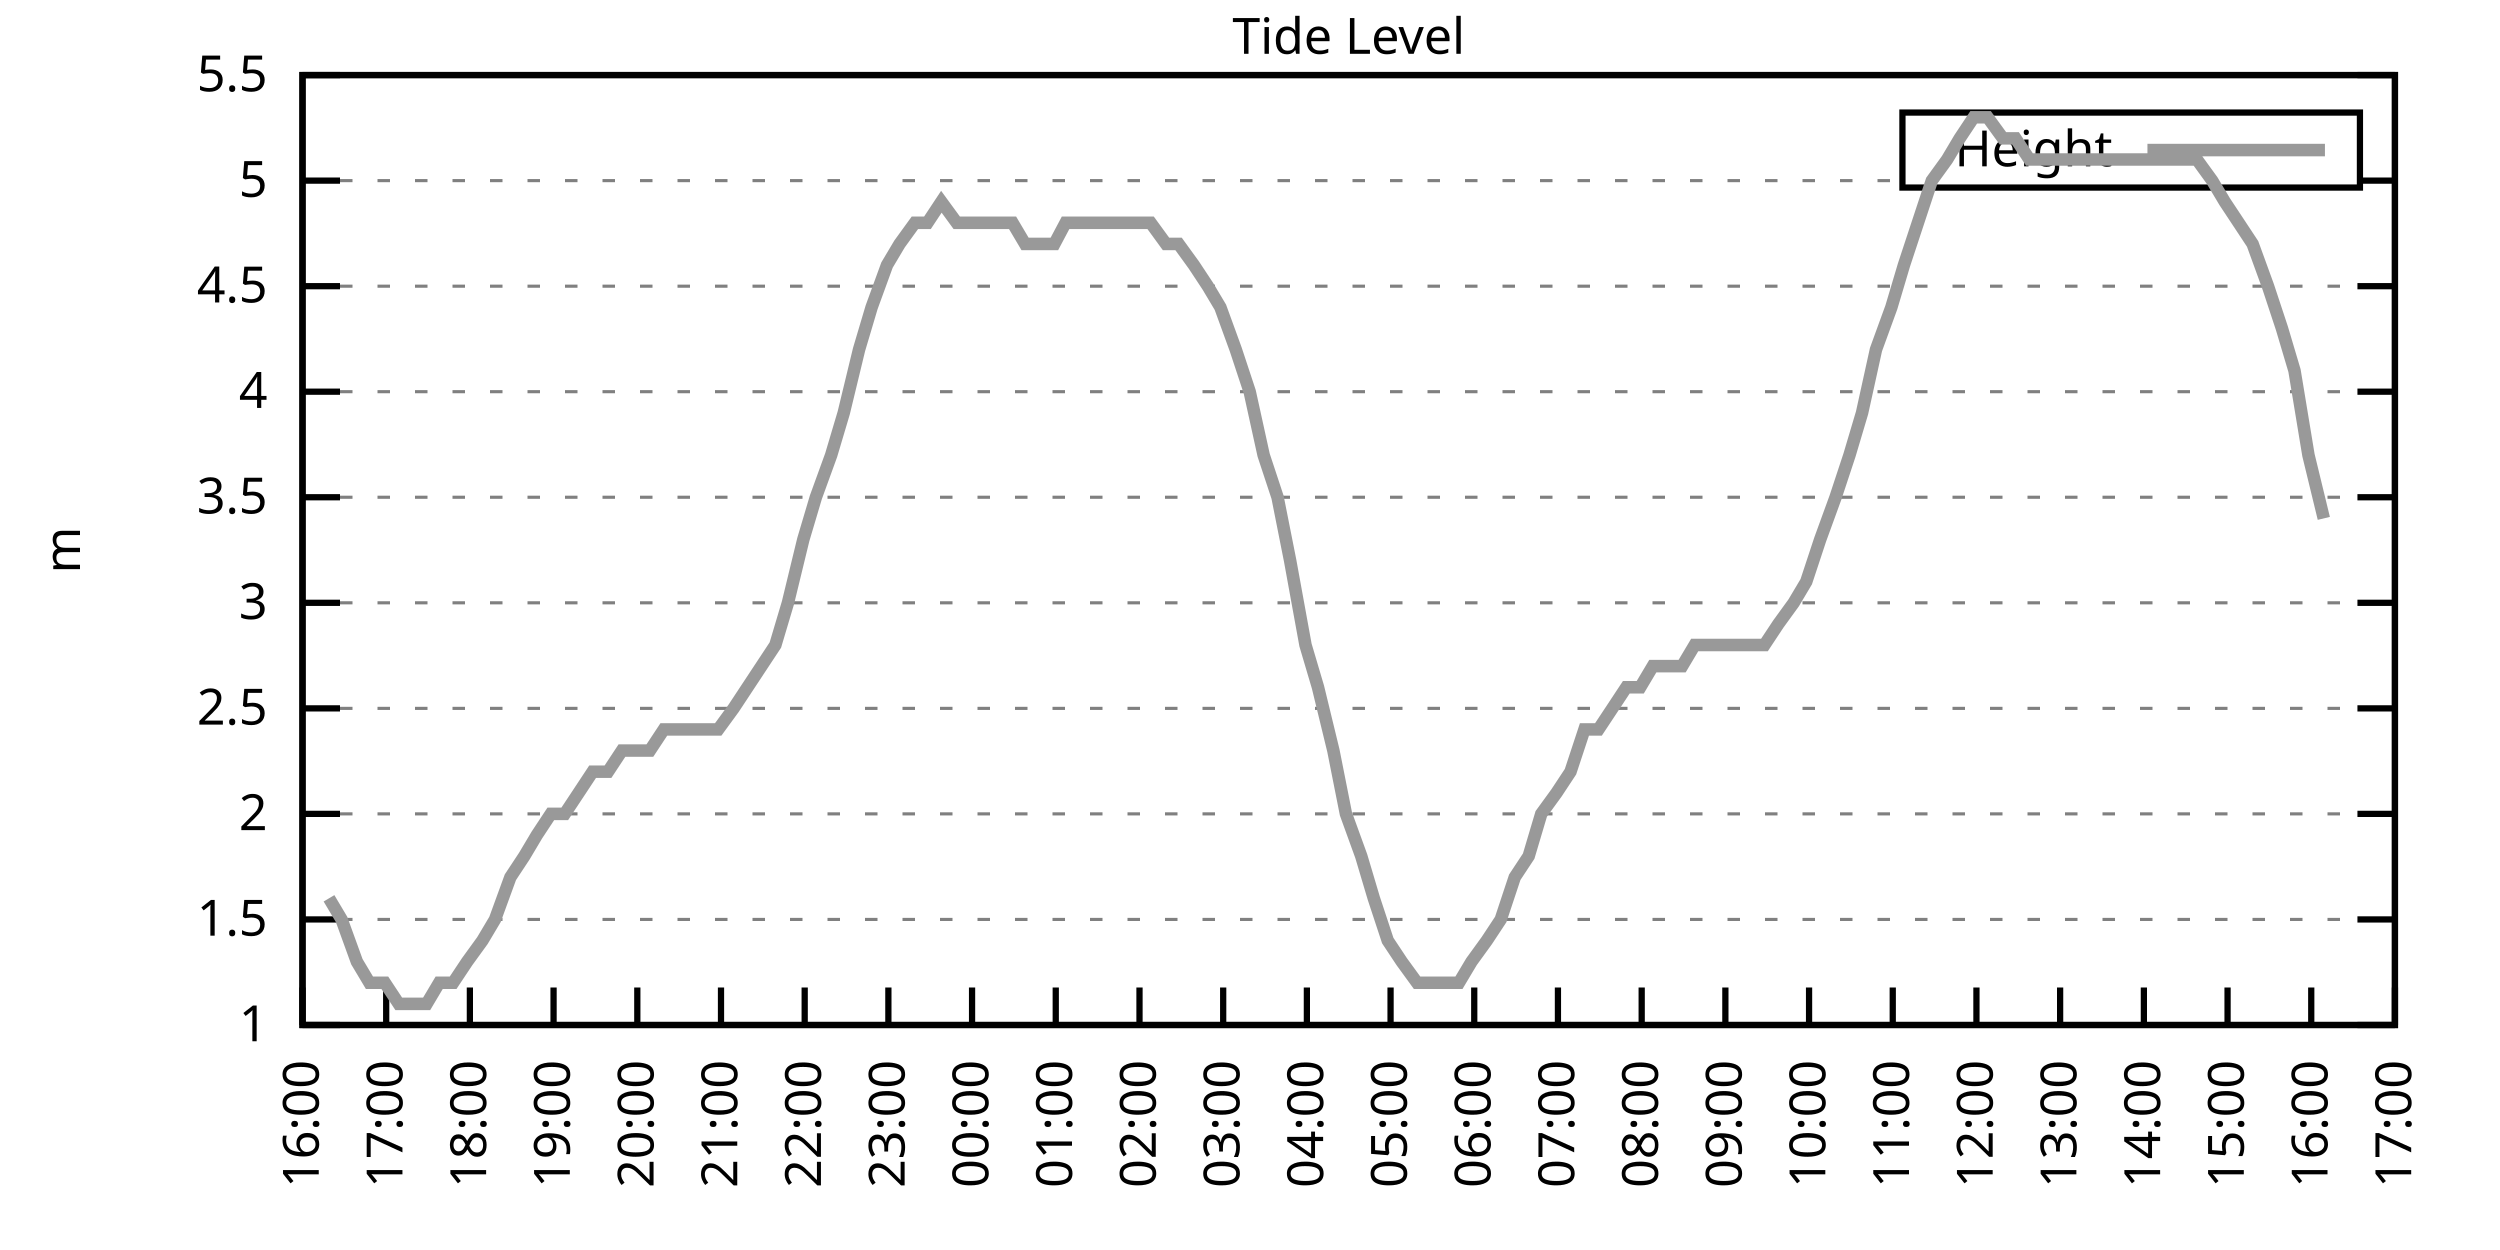
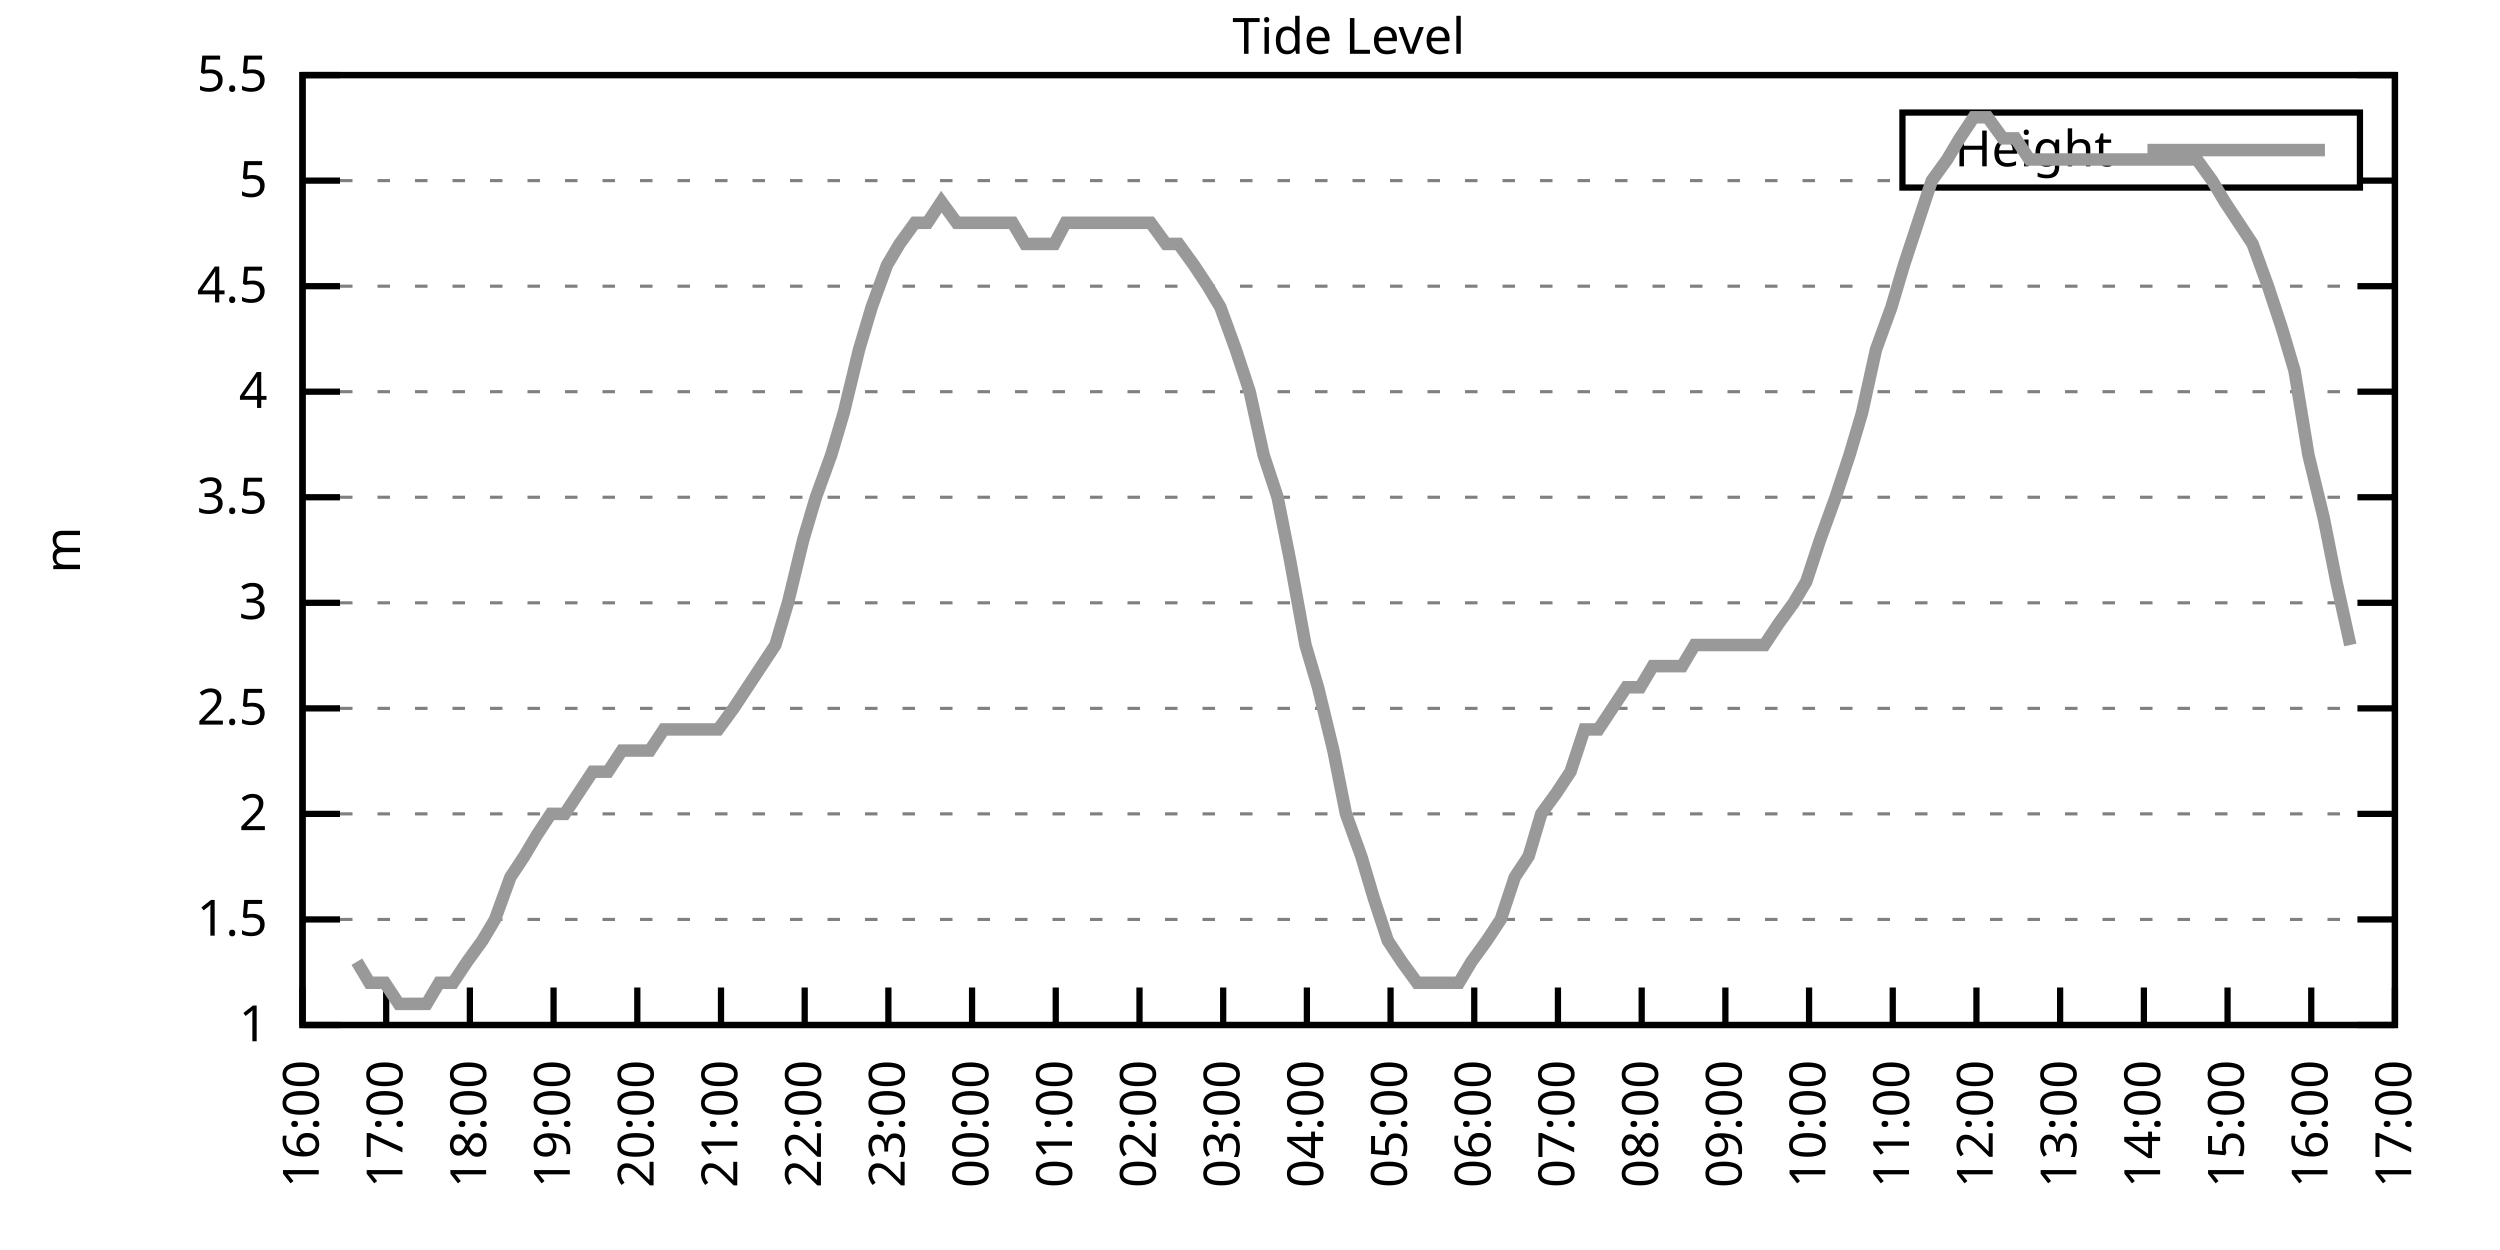
<svg xmlns="http://www.w3.org/2000/svg" xmlns:xlink="http://www.w3.org/1999/xlink" width="400" height="200" viewBox="0 0 400 200">
  <g id="gnuplot_canvas">
    <rect x="0" y="0" width="400" height="200" fill="none" />
    <defs>
      <circle id="gpDot" r="0.5" stroke-width="0.5" stroke="currentColor" />
      <path id="gpPt0" stroke-width="0.333" stroke="currentColor" d="M-1,0 h2 M0,-1 v2" />
      <path id="gpPt1" stroke-width="0.333" stroke="currentColor" d="M-1,-1 L1,1 M1,-1 L-1,1" />
      <path id="gpPt2" stroke-width="0.333" stroke="currentColor" d="M-1,0 L1,0 M0,-1 L0,1 M-1,-1 L1,1 M-1,1 L1,-1" />
      <rect id="gpPt3" stroke-width="0.333" stroke="currentColor" x="-1" y="-1" width="2" height="2" />
      <rect id="gpPt4" stroke-width="0.333" stroke="currentColor" fill="currentColor" x="-1" y="-1" width="2" height="2" />
      <circle id="gpPt5" stroke-width="0.333" stroke="currentColor" cx="0" cy="0" r="1" />
      <use xlink:href="#gpPt5" id="gpPt6" fill="currentColor" stroke="none" />
      <path id="gpPt7" stroke-width="0.333" stroke="currentColor" d="M0,-1.33 L-1.33,0.67 L1.33,0.67 z" />
      <use xlink:href="#gpPt7" id="gpPt8" fill="currentColor" stroke="none" />
      <use xlink:href="#gpPt7" id="gpPt9" stroke="currentColor" transform="rotate(180)" />
      <use xlink:href="#gpPt9" id="gpPt10" fill="currentColor" stroke="none" />
      <use xlink:href="#gpPt3" id="gpPt11" stroke="currentColor" transform="rotate(45)" />
      <use xlink:href="#gpPt11" id="gpPt12" fill="currentColor" stroke="none" />
      <path id="gpPt13" stroke-width="0.333" stroke="currentColor" d="M0,1.330 L1.265,0.411 L0.782,-1.067 L-0.782,-1.076 L-1.265,0.411 z" />
      <use xlink:href="#gpPt13" id="gpPt14" fill="currentColor" stroke="none" />
      <filter id="textbox" filterUnits="objectBoundingBox" x="0" y="0" height="1" width="1">
        <feFlood flood-color="white" flood-opacity="1" result="bgnd" />
        <feComposite in="SourceGraphic" in2="bgnd" operator="atop" />
      </filter>
      <filter id="greybox" filterUnits="objectBoundingBox" x="0" y="0" height="1" width="1">
        <feFlood flood-color="lightgrey" flood-opacity="1" result="grey" />
        <feComposite in="SourceGraphic" in2="grey" operator="atop" />
      </filter>
    </defs>
    <g fill="none" color="white" stroke="currentColor" stroke-width="1.00" stroke-linecap="butt" stroke-linejoin="miter">
</g>
    <g fill="none" color="black" stroke="currentColor" stroke-width="1.00" stroke-linecap="butt" stroke-linejoin="miter">
      <g stroke="none" shape-rendering="crispEdges">
        <polygon fill="rgb(255, 255, 255)" points="48.40,164.00 383.18,164.00 383.18,12.02 48.40,12.02 " />
      </g>
    </g>
    <g fill="none" color="black" stroke="currentColor" stroke-width="1.00" stroke-linecap="butt" stroke-linejoin="miter">
</g>
    <g fill="none" color="black" stroke="black" stroke-width="0.50" stroke-linecap="butt" stroke-linejoin="miter">
</g>
    <g fill="none" color="gray" stroke="currentColor" stroke-width="0.50" stroke-linecap="butt" stroke-linejoin="miter">
      <path stroke="gray" stroke-dasharray="2,4" class="gridline" d="M48.40,164.00 L383.19,164.00  " />
    </g>
    <g fill="none" color="gray" stroke="gray" stroke-width="1.00" stroke-linecap="butt" stroke-linejoin="miter">
</g>
    <g fill="none" color="black" stroke="currentColor" stroke-width="1.00" stroke-linecap="butt" stroke-linejoin="miter">
      <path stroke="black" d="M48.40,164.00 L54.40,164.00 M383.19,164.00 L377.19,164.00  " />
      <g transform="translate(42.80,166.60)" stroke="none" fill="black" font-family="Sans" font-size="8.00" text-anchor="end">
        <text>
          <tspan font-family="Sans"> 1</tspan>
        </text>
      </g>
    </g>
    <g fill="none" color="black" stroke="currentColor" stroke-width="1.00" stroke-linecap="butt" stroke-linejoin="miter">
</g>
    <g fill="none" color="black" stroke="black" stroke-width="0.50" stroke-linecap="butt" stroke-linejoin="miter">
</g>
    <g fill="none" color="gray" stroke="currentColor" stroke-width="0.50" stroke-linecap="butt" stroke-linejoin="miter">
      <path stroke="gray" stroke-dasharray="2,4" class="gridline" d="M48.40,147.11 L383.19,147.11  " />
    </g>
    <g fill="none" color="gray" stroke="gray" stroke-width="1.00" stroke-linecap="butt" stroke-linejoin="miter">
</g>
    <g fill="none" color="black" stroke="currentColor" stroke-width="1.00" stroke-linecap="butt" stroke-linejoin="miter">
      <path stroke="black" d="M48.40,147.11 L54.40,147.11 M383.19,147.11 L377.19,147.11  " />
      <g transform="translate(42.80,149.71)" stroke="none" fill="black" font-family="Sans" font-size="8.00" text-anchor="end">
        <text>
          <tspan font-family="Sans"> 1.5</tspan>
        </text>
      </g>
    </g>
    <g fill="none" color="black" stroke="currentColor" stroke-width="1.00" stroke-linecap="butt" stroke-linejoin="miter">
</g>
    <g fill="none" color="black" stroke="black" stroke-width="0.50" stroke-linecap="butt" stroke-linejoin="miter">
</g>
    <g fill="none" color="gray" stroke="currentColor" stroke-width="0.50" stroke-linecap="butt" stroke-linejoin="miter">
      <path stroke="gray" stroke-dasharray="2,4" class="gridline" d="M48.40,130.22 L383.19,130.22  " />
    </g>
    <g fill="none" color="gray" stroke="gray" stroke-width="1.00" stroke-linecap="butt" stroke-linejoin="miter">
</g>
    <g fill="none" color="black" stroke="currentColor" stroke-width="1.00" stroke-linecap="butt" stroke-linejoin="miter">
      <path stroke="black" d="M48.40,130.22 L54.40,130.22 M383.19,130.22 L377.19,130.22  " />
      <g transform="translate(42.80,132.82)" stroke="none" fill="black" font-family="Sans" font-size="8.00" text-anchor="end">
        <text>
          <tspan font-family="Sans"> 2</tspan>
        </text>
      </g>
    </g>
    <g fill="none" color="black" stroke="currentColor" stroke-width="1.00" stroke-linecap="butt" stroke-linejoin="miter">
</g>
    <g fill="none" color="black" stroke="black" stroke-width="0.50" stroke-linecap="butt" stroke-linejoin="miter">
</g>
    <g fill="none" color="gray" stroke="currentColor" stroke-width="0.50" stroke-linecap="butt" stroke-linejoin="miter">
      <path stroke="gray" stroke-dasharray="2,4" class="gridline" d="M48.40,113.34 L383.19,113.34  " />
    </g>
    <g fill="none" color="gray" stroke="gray" stroke-width="1.00" stroke-linecap="butt" stroke-linejoin="miter">
</g>
    <g fill="none" color="black" stroke="currentColor" stroke-width="1.00" stroke-linecap="butt" stroke-linejoin="miter">
      <path stroke="black" d="M48.40,113.34 L54.40,113.34 M383.19,113.34 L377.19,113.34  " />
      <g transform="translate(42.80,115.94)" stroke="none" fill="black" font-family="Sans" font-size="8.00" text-anchor="end">
        <text>
          <tspan font-family="Sans"> 2.5</tspan>
        </text>
      </g>
    </g>
    <g fill="none" color="black" stroke="currentColor" stroke-width="1.00" stroke-linecap="butt" stroke-linejoin="miter">
</g>
    <g fill="none" color="black" stroke="black" stroke-width="0.50" stroke-linecap="butt" stroke-linejoin="miter">
</g>
    <g fill="none" color="gray" stroke="currentColor" stroke-width="0.50" stroke-linecap="butt" stroke-linejoin="miter">
      <path stroke="gray" stroke-dasharray="2,4" class="gridline" d="M48.40,96.45 L383.19,96.45  " />
    </g>
    <g fill="none" color="gray" stroke="gray" stroke-width="1.00" stroke-linecap="butt" stroke-linejoin="miter">
</g>
    <g fill="none" color="black" stroke="currentColor" stroke-width="1.00" stroke-linecap="butt" stroke-linejoin="miter">
      <path stroke="black" d="M48.40,96.45 L54.40,96.45 M383.19,96.45 L377.19,96.45  " />
      <g transform="translate(42.80,99.05)" stroke="none" fill="black" font-family="Sans" font-size="8.00" text-anchor="end">
        <text>
          <tspan font-family="Sans"> 3</tspan>
        </text>
      </g>
    </g>
    <g fill="none" color="black" stroke="currentColor" stroke-width="1.00" stroke-linecap="butt" stroke-linejoin="miter">
</g>
    <g fill="none" color="black" stroke="black" stroke-width="0.50" stroke-linecap="butt" stroke-linejoin="miter">
</g>
    <g fill="none" color="gray" stroke="currentColor" stroke-width="0.50" stroke-linecap="butt" stroke-linejoin="miter">
      <path stroke="gray" stroke-dasharray="2,4" class="gridline" d="M48.40,79.56 L383.19,79.56  " />
    </g>
    <g fill="none" color="gray" stroke="gray" stroke-width="1.00" stroke-linecap="butt" stroke-linejoin="miter">
</g>
    <g fill="none" color="black" stroke="currentColor" stroke-width="1.00" stroke-linecap="butt" stroke-linejoin="miter">
      <path stroke="black" d="M48.40,79.56 L54.40,79.56 M383.19,79.56 L377.19,79.56  " />
      <g transform="translate(42.80,82.16)" stroke="none" fill="black" font-family="Sans" font-size="8.00" text-anchor="end">
        <text>
          <tspan font-family="Sans"> 3.5</tspan>
        </text>
      </g>
    </g>
    <g fill="none" color="black" stroke="currentColor" stroke-width="1.00" stroke-linecap="butt" stroke-linejoin="miter">
</g>
    <g fill="none" color="black" stroke="black" stroke-width="0.50" stroke-linecap="butt" stroke-linejoin="miter">
</g>
    <g fill="none" color="gray" stroke="currentColor" stroke-width="0.50" stroke-linecap="butt" stroke-linejoin="miter">
      <path stroke="gray" stroke-dasharray="2,4" class="gridline" d="M48.40,62.67 L383.19,62.67  " />
    </g>
    <g fill="none" color="gray" stroke="gray" stroke-width="1.00" stroke-linecap="butt" stroke-linejoin="miter">
</g>
    <g fill="none" color="black" stroke="currentColor" stroke-width="1.00" stroke-linecap="butt" stroke-linejoin="miter">
      <path stroke="black" d="M48.40,62.67 L54.40,62.67 M383.19,62.67 L377.19,62.67  " />
      <g transform="translate(42.80,65.27)" stroke="none" fill="black" font-family="Sans" font-size="8.00" text-anchor="end">
        <text>
          <tspan font-family="Sans"> 4</tspan>
        </text>
      </g>
    </g>
    <g fill="none" color="black" stroke="currentColor" stroke-width="1.00" stroke-linecap="butt" stroke-linejoin="miter">
</g>
    <g fill="none" color="black" stroke="black" stroke-width="0.50" stroke-linecap="butt" stroke-linejoin="miter">
</g>
    <g fill="none" color="gray" stroke="currentColor" stroke-width="0.50" stroke-linecap="butt" stroke-linejoin="miter">
      <path stroke="gray" stroke-dasharray="2,4" class="gridline" d="M48.40,45.79 L383.19,45.79  " />
    </g>
    <g fill="none" color="gray" stroke="gray" stroke-width="1.00" stroke-linecap="butt" stroke-linejoin="miter">
</g>
    <g fill="none" color="black" stroke="currentColor" stroke-width="1.00" stroke-linecap="butt" stroke-linejoin="miter">
      <path stroke="black" d="M48.40,45.79 L54.40,45.79 M383.19,45.79 L377.19,45.79  " />
      <g transform="translate(42.80,48.39)" stroke="none" fill="black" font-family="Sans" font-size="8.00" text-anchor="end">
        <text>
          <tspan font-family="Sans"> 4.5</tspan>
        </text>
      </g>
    </g>
    <g fill="none" color="black" stroke="currentColor" stroke-width="1.00" stroke-linecap="butt" stroke-linejoin="miter">
</g>
    <g fill="none" color="black" stroke="black" stroke-width="0.50" stroke-linecap="butt" stroke-linejoin="miter">
</g>
    <g fill="none" color="gray" stroke="currentColor" stroke-width="0.50" stroke-linecap="butt" stroke-linejoin="miter">
      <path stroke="gray" stroke-dasharray="2,4" class="gridline" d="M48.40,28.90 L304.39,28.90 M377.59,28.90 L383.19,28.90  " />
    </g>
    <g fill="none" color="gray" stroke="gray" stroke-width="1.00" stroke-linecap="butt" stroke-linejoin="miter">
</g>
    <g fill="none" color="black" stroke="currentColor" stroke-width="1.00" stroke-linecap="butt" stroke-linejoin="miter">
      <path stroke="black" d="M48.40,28.90 L54.40,28.90 M383.19,28.90 L377.19,28.90  " />
      <g transform="translate(42.80,31.50)" stroke="none" fill="black" font-family="Sans" font-size="8.00" text-anchor="end">
        <text>
          <tspan font-family="Sans"> 5</tspan>
        </text>
      </g>
    </g>
    <g fill="none" color="black" stroke="currentColor" stroke-width="1.00" stroke-linecap="butt" stroke-linejoin="miter">
</g>
    <g fill="none" color="black" stroke="black" stroke-width="0.50" stroke-linecap="butt" stroke-linejoin="miter">
</g>
    <g fill="none" color="gray" stroke="currentColor" stroke-width="0.50" stroke-linecap="butt" stroke-linejoin="miter">
      <path stroke="gray" stroke-dasharray="2,4" class="gridline" d="M48.40,12.01 L383.19,12.01  " />
    </g>
    <g fill="none" color="gray" stroke="gray" stroke-width="1.00" stroke-linecap="butt" stroke-linejoin="miter">
</g>
    <g fill="none" color="black" stroke="currentColor" stroke-width="1.00" stroke-linecap="butt" stroke-linejoin="miter">
      <path stroke="black" d="M48.40,12.01 L54.40,12.01 M383.19,12.01 L377.19,12.01  " />
      <g transform="translate(42.80,14.61)" stroke="none" fill="black" font-family="Sans" font-size="8.00" text-anchor="end">
        <text>
          <tspan font-family="Sans"> 5.5</tspan>
        </text>
      </g>
    </g>
    <g fill="none" color="black" stroke="currentColor" stroke-width="1.00" stroke-linecap="butt" stroke-linejoin="miter">
      <path stroke="black" d="M48.40,164.00 L48.40,158.00  " />
      <g transform="translate(51.00,169.60) rotate(270.00)" stroke="none" fill="black" font-family="Sans" font-size="8.00" text-anchor="end">
        <text>
          <tspan font-family="Sans">16:00</tspan>
        </text>
      </g>
    </g>
    <g fill="none" color="black" stroke="currentColor" stroke-width="1.00" stroke-linecap="butt" stroke-linejoin="miter">
      <path stroke="black" d="M61.79,164.00 L61.79,158.00  " />
      <g transform="translate(64.39,169.60) rotate(270.00)" stroke="none" fill="black" font-family="Sans" font-size="8.00" text-anchor="end">
        <text>
          <tspan font-family="Sans">17:00</tspan>
        </text>
      </g>
    </g>
    <g fill="none" color="black" stroke="currentColor" stroke-width="1.00" stroke-linecap="butt" stroke-linejoin="miter">
      <path stroke="black" d="M75.18,164.00 L75.18,158.00  " />
      <g transform="translate(77.78,169.60) rotate(270.00)" stroke="none" fill="black" font-family="Sans" font-size="8.00" text-anchor="end">
        <text>
          <tspan font-family="Sans">18:00</tspan>
        </text>
      </g>
    </g>
    <g fill="none" color="black" stroke="currentColor" stroke-width="1.00" stroke-linecap="butt" stroke-linejoin="miter">
      <path stroke="black" d="M88.57,164.00 L88.57,158.00  " />
      <g transform="translate(91.17,169.60) rotate(270.00)" stroke="none" fill="black" font-family="Sans" font-size="8.00" text-anchor="end">
        <text>
          <tspan font-family="Sans">19:00</tspan>
        </text>
      </g>
    </g>
    <g fill="none" color="black" stroke="currentColor" stroke-width="1.00" stroke-linecap="butt" stroke-linejoin="miter">
      <path stroke="black" d="M101.97,164.00 L101.97,158.00  " />
      <g transform="translate(104.57,169.60) rotate(270.00)" stroke="none" fill="black" font-family="Sans" font-size="8.00" text-anchor="end">
        <text>
          <tspan font-family="Sans">20:00</tspan>
        </text>
      </g>
    </g>
    <g fill="none" color="black" stroke="currentColor" stroke-width="1.00" stroke-linecap="butt" stroke-linejoin="miter">
      <path stroke="black" d="M115.36,164.00 L115.36,158.00  " />
      <g transform="translate(117.96,169.60) rotate(270.00)" stroke="none" fill="black" font-family="Sans" font-size="8.00" text-anchor="end">
        <text>
          <tspan font-family="Sans">21:00</tspan>
        </text>
      </g>
    </g>
    <g fill="none" color="black" stroke="currentColor" stroke-width="1.00" stroke-linecap="butt" stroke-linejoin="miter">
      <path stroke="black" d="M128.75,164.00 L128.75,158.00  " />
      <g transform="translate(131.35,169.60) rotate(270.00)" stroke="none" fill="black" font-family="Sans" font-size="8.00" text-anchor="end">
        <text>
          <tspan font-family="Sans">22:00</tspan>
        </text>
      </g>
    </g>
    <g fill="none" color="black" stroke="currentColor" stroke-width="1.00" stroke-linecap="butt" stroke-linejoin="miter">
      <path stroke="black" d="M142.14,164.00 L142.14,158.00  " />
      <g transform="translate(144.74,169.60) rotate(270.00)" stroke="none" fill="black" font-family="Sans" font-size="8.00" text-anchor="end">
        <text>
          <tspan font-family="Sans">23:00</tspan>
        </text>
      </g>
    </g>
    <g fill="none" color="black" stroke="currentColor" stroke-width="1.00" stroke-linecap="butt" stroke-linejoin="miter">
      <path stroke="black" d="M155.53,164.00 L155.53,158.00  " />
      <g transform="translate(158.13,169.60) rotate(270.00)" stroke="none" fill="black" font-family="Sans" font-size="8.00" text-anchor="end">
        <text>
          <tspan font-family="Sans">00:00</tspan>
        </text>
      </g>
    </g>
    <g fill="none" color="black" stroke="currentColor" stroke-width="1.00" stroke-linecap="butt" stroke-linejoin="miter">
      <path stroke="black" d="M168.92,164.00 L168.92,158.00  " />
      <g transform="translate(171.52,169.60) rotate(270.00)" stroke="none" fill="black" font-family="Sans" font-size="8.00" text-anchor="end">
        <text>
          <tspan font-family="Sans">01:00</tspan>
        </text>
      </g>
    </g>
    <g fill="none" color="black" stroke="currentColor" stroke-width="1.00" stroke-linecap="butt" stroke-linejoin="miter">
      <path stroke="black" d="M182.32,164.00 L182.32,158.00  " />
      <g transform="translate(184.92,169.60) rotate(270.00)" stroke="none" fill="black" font-family="Sans" font-size="8.00" text-anchor="end">
        <text>
          <tspan font-family="Sans">02:00</tspan>
        </text>
      </g>
    </g>
    <g fill="none" color="black" stroke="currentColor" stroke-width="1.00" stroke-linecap="butt" stroke-linejoin="miter">
      <path stroke="black" d="M195.71,164.00 L195.71,158.00  " />
      <g transform="translate(198.31,169.60) rotate(270.00)" stroke="none" fill="black" font-family="Sans" font-size="8.00" text-anchor="end">
        <text>
          <tspan font-family="Sans">03:00</tspan>
        </text>
      </g>
    </g>
    <g fill="none" color="black" stroke="currentColor" stroke-width="1.00" stroke-linecap="butt" stroke-linejoin="miter">
      <path stroke="black" d="M209.10,164.00 L209.10,158.00  " />
      <g transform="translate(211.70,169.60) rotate(270.00)" stroke="none" fill="black" font-family="Sans" font-size="8.00" text-anchor="end">
        <text>
          <tspan font-family="Sans">04:00</tspan>
        </text>
      </g>
    </g>
    <g fill="none" color="black" stroke="currentColor" stroke-width="1.00" stroke-linecap="butt" stroke-linejoin="miter">
      <path stroke="black" d="M222.49,164.00 L222.49,158.00  " />
      <g transform="translate(225.09,169.60) rotate(270.00)" stroke="none" fill="black" font-family="Sans" font-size="8.00" text-anchor="end">
        <text>
          <tspan font-family="Sans">05:00</tspan>
        </text>
      </g>
    </g>
    <g fill="none" color="black" stroke="currentColor" stroke-width="1.00" stroke-linecap="butt" stroke-linejoin="miter">
      <path stroke="black" d="M235.88,164.00 L235.88,158.00  " />
      <g transform="translate(238.48,169.60) rotate(270.00)" stroke="none" fill="black" font-family="Sans" font-size="8.00" text-anchor="end">
        <text>
          <tspan font-family="Sans">06:00</tspan>
        </text>
      </g>
    </g>
    <g fill="none" color="black" stroke="currentColor" stroke-width="1.00" stroke-linecap="butt" stroke-linejoin="miter">
      <path stroke="black" d="M249.27,164.00 L249.27,158.00  " />
      <g transform="translate(251.87,169.60) rotate(270.00)" stroke="none" fill="black" font-family="Sans" font-size="8.00" text-anchor="end">
        <text>
          <tspan font-family="Sans">07:00</tspan>
        </text>
      </g>
    </g>
    <g fill="none" color="black" stroke="currentColor" stroke-width="1.00" stroke-linecap="butt" stroke-linejoin="miter">
      <path stroke="black" d="M262.67,164.00 L262.67,158.00  " />
      <g transform="translate(265.27,169.60) rotate(270.00)" stroke="none" fill="black" font-family="Sans" font-size="8.00" text-anchor="end">
        <text>
          <tspan font-family="Sans">08:00</tspan>
        </text>
      </g>
    </g>
    <g fill="none" color="black" stroke="currentColor" stroke-width="1.00" stroke-linecap="butt" stroke-linejoin="miter">
      <path stroke="black" d="M276.06,164.00 L276.06,158.00  " />
      <g transform="translate(278.66,169.60) rotate(270.00)" stroke="none" fill="black" font-family="Sans" font-size="8.00" text-anchor="end">
        <text>
          <tspan font-family="Sans">09:00</tspan>
        </text>
      </g>
    </g>
    <g fill="none" color="black" stroke="currentColor" stroke-width="1.00" stroke-linecap="butt" stroke-linejoin="miter">
      <path stroke="black" d="M289.45,164.00 L289.45,158.00  " />
      <g transform="translate(292.05,169.60) rotate(270.00)" stroke="none" fill="black" font-family="Sans" font-size="8.00" text-anchor="end">
        <text>
          <tspan font-family="Sans">10:00</tspan>
        </text>
      </g>
    </g>
    <g fill="none" color="black" stroke="currentColor" stroke-width="1.00" stroke-linecap="butt" stroke-linejoin="miter">
      <path stroke="black" d="M302.84,164.00 L302.84,158.00  " />
      <g transform="translate(305.44,169.60) rotate(270.00)" stroke="none" fill="black" font-family="Sans" font-size="8.00" text-anchor="end">
        <text>
          <tspan font-family="Sans">11:00</tspan>
        </text>
      </g>
    </g>
    <g fill="none" color="black" stroke="currentColor" stroke-width="1.00" stroke-linecap="butt" stroke-linejoin="miter">
      <path stroke="black" d="M316.23,164.00 L316.23,158.00  " />
      <g transform="translate(318.83,169.60) rotate(270.00)" stroke="none" fill="black" font-family="Sans" font-size="8.00" text-anchor="end">
        <text>
          <tspan font-family="Sans">12:00</tspan>
        </text>
      </g>
    </g>
    <g fill="none" color="black" stroke="currentColor" stroke-width="1.00" stroke-linecap="butt" stroke-linejoin="miter">
      <path stroke="black" d="M329.62,164.00 L329.62,158.00  " />
      <g transform="translate(332.22,169.60) rotate(270.00)" stroke="none" fill="black" font-family="Sans" font-size="8.00" text-anchor="end">
        <text>
          <tspan font-family="Sans">13:00</tspan>
        </text>
      </g>
    </g>
    <g fill="none" color="black" stroke="currentColor" stroke-width="1.00" stroke-linecap="butt" stroke-linejoin="miter">
      <path stroke="black" d="M343.02,164.00 L343.02,158.00  " />
      <g transform="translate(345.62,169.60) rotate(270.00)" stroke="none" fill="black" font-family="Sans" font-size="8.00" text-anchor="end">
        <text>
          <tspan font-family="Sans">14:00</tspan>
        </text>
      </g>
    </g>
    <g fill="none" color="black" stroke="currentColor" stroke-width="1.00" stroke-linecap="butt" stroke-linejoin="miter">
      <path stroke="black" d="M356.41,164.00 L356.41,158.00  " />
      <g transform="translate(359.01,169.60) rotate(270.00)" stroke="none" fill="black" font-family="Sans" font-size="8.00" text-anchor="end">
        <text>
          <tspan font-family="Sans">15:00</tspan>
        </text>
      </g>
    </g>
    <g fill="none" color="black" stroke="currentColor" stroke-width="1.00" stroke-linecap="butt" stroke-linejoin="miter">
      <path stroke="black" d="M369.80,164.00 L369.80,158.00  " />
      <g transform="translate(372.40,169.60) rotate(270.00)" stroke="none" fill="black" font-family="Sans" font-size="8.00" text-anchor="end">
        <text>
          <tspan font-family="Sans">16:00</tspan>
        </text>
      </g>
    </g>
    <g fill="none" color="black" stroke="currentColor" stroke-width="1.00" stroke-linecap="butt" stroke-linejoin="miter">
      <path stroke="black" d="M383.19,164.00 L383.19,158.00  " />
      <g transform="translate(385.79,169.60) rotate(270.00)" stroke="none" fill="black" font-family="Sans" font-size="8.00" text-anchor="end">
        <text>
          <tspan font-family="Sans">17:00</tspan>
        </text>
      </g>
    </g>
    <g fill="none" color="black" stroke="currentColor" stroke-width="1.00" stroke-linecap="butt" stroke-linejoin="miter">
</g>
    <g fill="none" color="black" stroke="currentColor" stroke-width="1.00" stroke-linecap="butt" stroke-linejoin="miter">
      <path stroke="black" d="M48.40,12.01 L48.40,164.00 L383.19,164.00 L383.19,12.01 L48.40,12.01 Z  " />
    </g>
    <g fill="none" color="black" stroke="currentColor" stroke-width="1.00" stroke-linecap="butt" stroke-linejoin="miter">
</g>
    <g fill="none" color="black" stroke="currentColor" stroke-width="1.00" stroke-linecap="butt" stroke-linejoin="miter">
      <path stroke="black" d="M304.39,30.01 L304.39,18.01 L377.59,18.01 L377.59,30.01 L304.39,30.01 Z  " />
    </g>
    <g id="Tide_level_plot_1">
      <g fill="none" color="white" stroke="black" stroke-width="2.00" stroke-linecap="butt" stroke-linejoin="miter">
</g>
      <g fill="none" color="black" stroke="currentColor" stroke-width="2.00" stroke-linecap="butt" stroke-linejoin="miter">
        <g transform="translate(337.99,26.61)" stroke="none" fill="black" font-family="Sans" font-size="8.00" text-anchor="end">
          <text>
            <tspan font-family="Sans">Height</tspan>
          </text>
        </g>
      </g>
      <g fill="none" color="black" stroke="currentColor" stroke-width="2.00" stroke-linecap="butt" stroke-linejoin="miter">
-         <path stroke="rgb(153, 153, 153)" d="M343.59,24.01 L371.99,24.01 M52.64,143.73 L54.65,147.11 L57.10,153.87 L59.11,157.24 L61.57,157.24 L63.80,160.62   L66.03,160.62 L68.26,160.62 L70.27,157.24 L72.50,157.24 L74.74,153.87 L77.19,150.49 L79.20,147.11 L81.66,140.36   L83.89,136.98 L85.90,133.60 L88.13,130.22 L90.36,130.22 L92.59,126.85 L94.82,123.47 L97.28,123.47 L99.51,120.09   L101.74,120.09 L103.98,120.09 L106.21,116.71 L108.22,116.71 L110.67,116.71 L112.68,116.71 L114.91,116.71 L117.37,113.34   L119.60,109.96 L121.83,106.58 L124.06,103.20 L126.07,96.45 L128.53,86.32 L130.54,79.56 L132.99,72.81 L135.00,66.05   L137.45,55.92 L139.46,49.16 L141.92,42.41 L143.93,39.03 L146.38,35.65 L148.39,35.65 L150.62,32.28 L153.08,35.65   L155.09,35.65 L157.32,35.65 L159.55,35.65 L162.01,35.65 L164.01,39.03 L166.47,39.03 L168.70,39.03 L170.49,35.65   L173.17,35.65 L175.17,35.65 L177.41,35.65 L179.64,35.65 L182.09,35.65 L184.10,35.65 L186.56,39.03 L188.57,39.03   L191.02,42.41 L193.25,45.79 L195.26,49.16 L197.72,55.92 L199.95,62.67 L202.18,72.81 L204.41,79.56 L206.42,89.69   L208.88,103.20 L210.88,109.96 L213.34,120.09 L215.35,130.22 L217.80,136.98 L219.81,143.73 L222.04,150.49 L224.28,153.87   L226.73,157.24 L228.96,157.24 L231.20,157.24 L233.43,157.24 L235.44,153.87 L237.89,150.49 L240.12,147.11 L242.36,140.36   L244.59,136.98 L246.60,130.22 L249.05,126.85 L251.28,123.47 L253.51,116.71 L255.75,116.71 L257.98,113.34 L260.21,109.96   L262.44,109.96 L264.45,106.58 L266.91,106.58 L269.14,106.58 L271.15,103.20 L273.60,103.20 L275.61,103.20 L278.07,103.20   L280.07,103.20 L282.31,103.20 L284.54,99.83 L286.99,96.45 L289.00,93.07 L291.23,86.32 L293.69,79.56 L295.92,72.81   L297.93,66.05 L300.16,55.92 L302.62,49.16 L304.63,42.41 L306.86,35.65 L309.09,28.90 L311.54,25.52 L313.55,22.14   L315.79,18.77 L318.02,18.77 L320.47,22.14 L322.48,22.14 L324.71,25.52 L327.17,25.52 L329.18,25.52 L331.41,25.52   L333.86,25.52 L336.10,25.52 L338.10,25.52 L340.56,25.52 L342.79,25.52 L345.02,25.52 L347.03,25.52 L349.49,25.52   L351.50,25.52 L353.95,28.90 L355.96,32.28 L358.19,35.65 L360.42,39.03 L362.88,45.79 L365.11,52.54 L367.12,59.30   L369.35,72.81 L371.81,82.94  " />
+         <path stroke="rgb(153, 153, 153)" d="M343.59,24.01 L371.99,24.01 M57.10,153.87 L59.11,157.24 L61.57,157.24 L63.80,160.62 L66.03,160.62 L68.26,160.62   L70.27,157.24 L72.50,157.24 L74.74,153.87 L77.19,150.49 L79.20,147.11 L81.66,140.36 L83.89,136.98 L85.90,133.60   L88.13,130.22 L90.36,130.22 L92.59,126.85 L94.82,123.47 L97.28,123.47 L99.51,120.09 L101.74,120.09 L103.98,120.09   L106.21,116.71 L108.22,116.71 L110.67,116.71 L112.68,116.71 L114.91,116.71 L117.37,113.34 L119.60,109.96 L121.83,106.58   L124.06,103.20 L126.07,96.45 L128.53,86.32 L130.54,79.56 L132.99,72.81 L135.00,66.05 L137.45,55.92 L139.46,49.16   L141.92,42.41 L143.93,39.03 L146.38,35.65 L148.39,35.65 L150.62,32.28 L153.08,35.65 L155.09,35.65 L157.32,35.65   L159.55,35.65 L162.01,35.65 L164.01,39.03 L166.47,39.03 L168.70,39.03 L170.49,35.65 L173.17,35.65 L175.17,35.65   L177.41,35.65 L179.64,35.65 L182.09,35.65 L184.10,35.65 L186.56,39.03 L188.57,39.03 L191.02,42.41 L193.25,45.79   L195.26,49.16 L197.72,55.92 L199.95,62.67 L202.18,72.81 L204.41,79.56 L206.42,89.69 L208.88,103.20 L210.88,109.96   L213.34,120.09 L215.35,130.22 L217.80,136.98 L219.81,143.73 L222.04,150.49 L224.28,153.87 L226.73,157.24 L228.96,157.24   L231.20,157.24 L233.43,157.24 L235.44,153.87 L237.89,150.49 L240.12,147.11 L242.36,140.36 L244.59,136.98 L246.60,130.22   L249.05,126.85 L251.28,123.47 L253.51,116.71 L255.75,116.71 L257.98,113.34 L260.21,109.96 L262.44,109.96 L264.45,106.58   L266.91,106.58 L269.14,106.58 L271.15,103.20 L273.60,103.20 L275.61,103.20 L278.07,103.20 L280.07,103.20 L282.31,103.20   L284.54,99.83 L286.99,96.45 L289.00,93.07 L291.23,86.32 L293.69,79.56 L295.92,72.81 L297.93,66.05 L300.16,55.92   L302.62,49.16 L304.63,42.41 L306.86,35.65 L309.09,28.90 L311.54,25.52 L313.55,22.14 L315.79,18.77 L318.02,18.77   L320.47,22.14 L322.48,22.14 L324.71,25.52 L327.17,25.52 L329.18,25.52 L331.41,25.52 L333.86,25.52 L336.10,25.52   L338.10,25.52 L340.56,25.52 L342.79,25.52 L345.02,25.52 L347.03,25.52 L349.49,25.52 L351.50,25.52 L353.95,28.90   L355.96,32.28 L358.19,35.65 L360.42,39.03 L362.88,45.79 L365.11,52.54 L367.12,59.30 L369.35,72.81 L371.81,82.94   L373.82,93.07 L376.05,103.20  " />
      </g>
    </g>
    <g fill="none" color="black" stroke="currentColor" stroke-width="2.00" stroke-linecap="butt" stroke-linejoin="miter">
</g>
    <g fill="none" color="black" stroke="black" stroke-width="1.00" stroke-linecap="butt" stroke-linejoin="miter">
</g>
    <g fill="none" color="black" stroke="currentColor" stroke-width="1.00" stroke-linecap="butt" stroke-linejoin="miter">
      <path stroke="black" d="M48.40,12.01 L48.40,164.00 L383.19,164.00 L383.19,12.01 L48.40,12.01 Z  " />
      <g transform="translate(12.80,88.01) rotate(270.00)" stroke="none" fill="black" font-family="Sans" font-size="8.00" text-anchor="middle">
        <text>
          <tspan font-family="Sans">m</tspan>
        </text>
      </g>
    </g>
    <g fill="none" color="black" stroke="currentColor" stroke-width="1.00" stroke-linecap="butt" stroke-linejoin="miter">
</g>
    <g fill="none" color="black" stroke="currentColor" stroke-width="1.00" stroke-linecap="butt" stroke-linejoin="miter">
      <g transform="translate(215.79,8.61)" stroke="none" fill="black" font-family="Sans" font-size="8.00" text-anchor="middle">
        <text>
          <tspan font-family="Sans">Tide Level</tspan>
        </text>
      </g>
    </g>
    <g fill="none" color="black" stroke="currentColor" stroke-width="1.00" stroke-linecap="butt" stroke-linejoin="miter">
</g>
  </g>
</svg>
